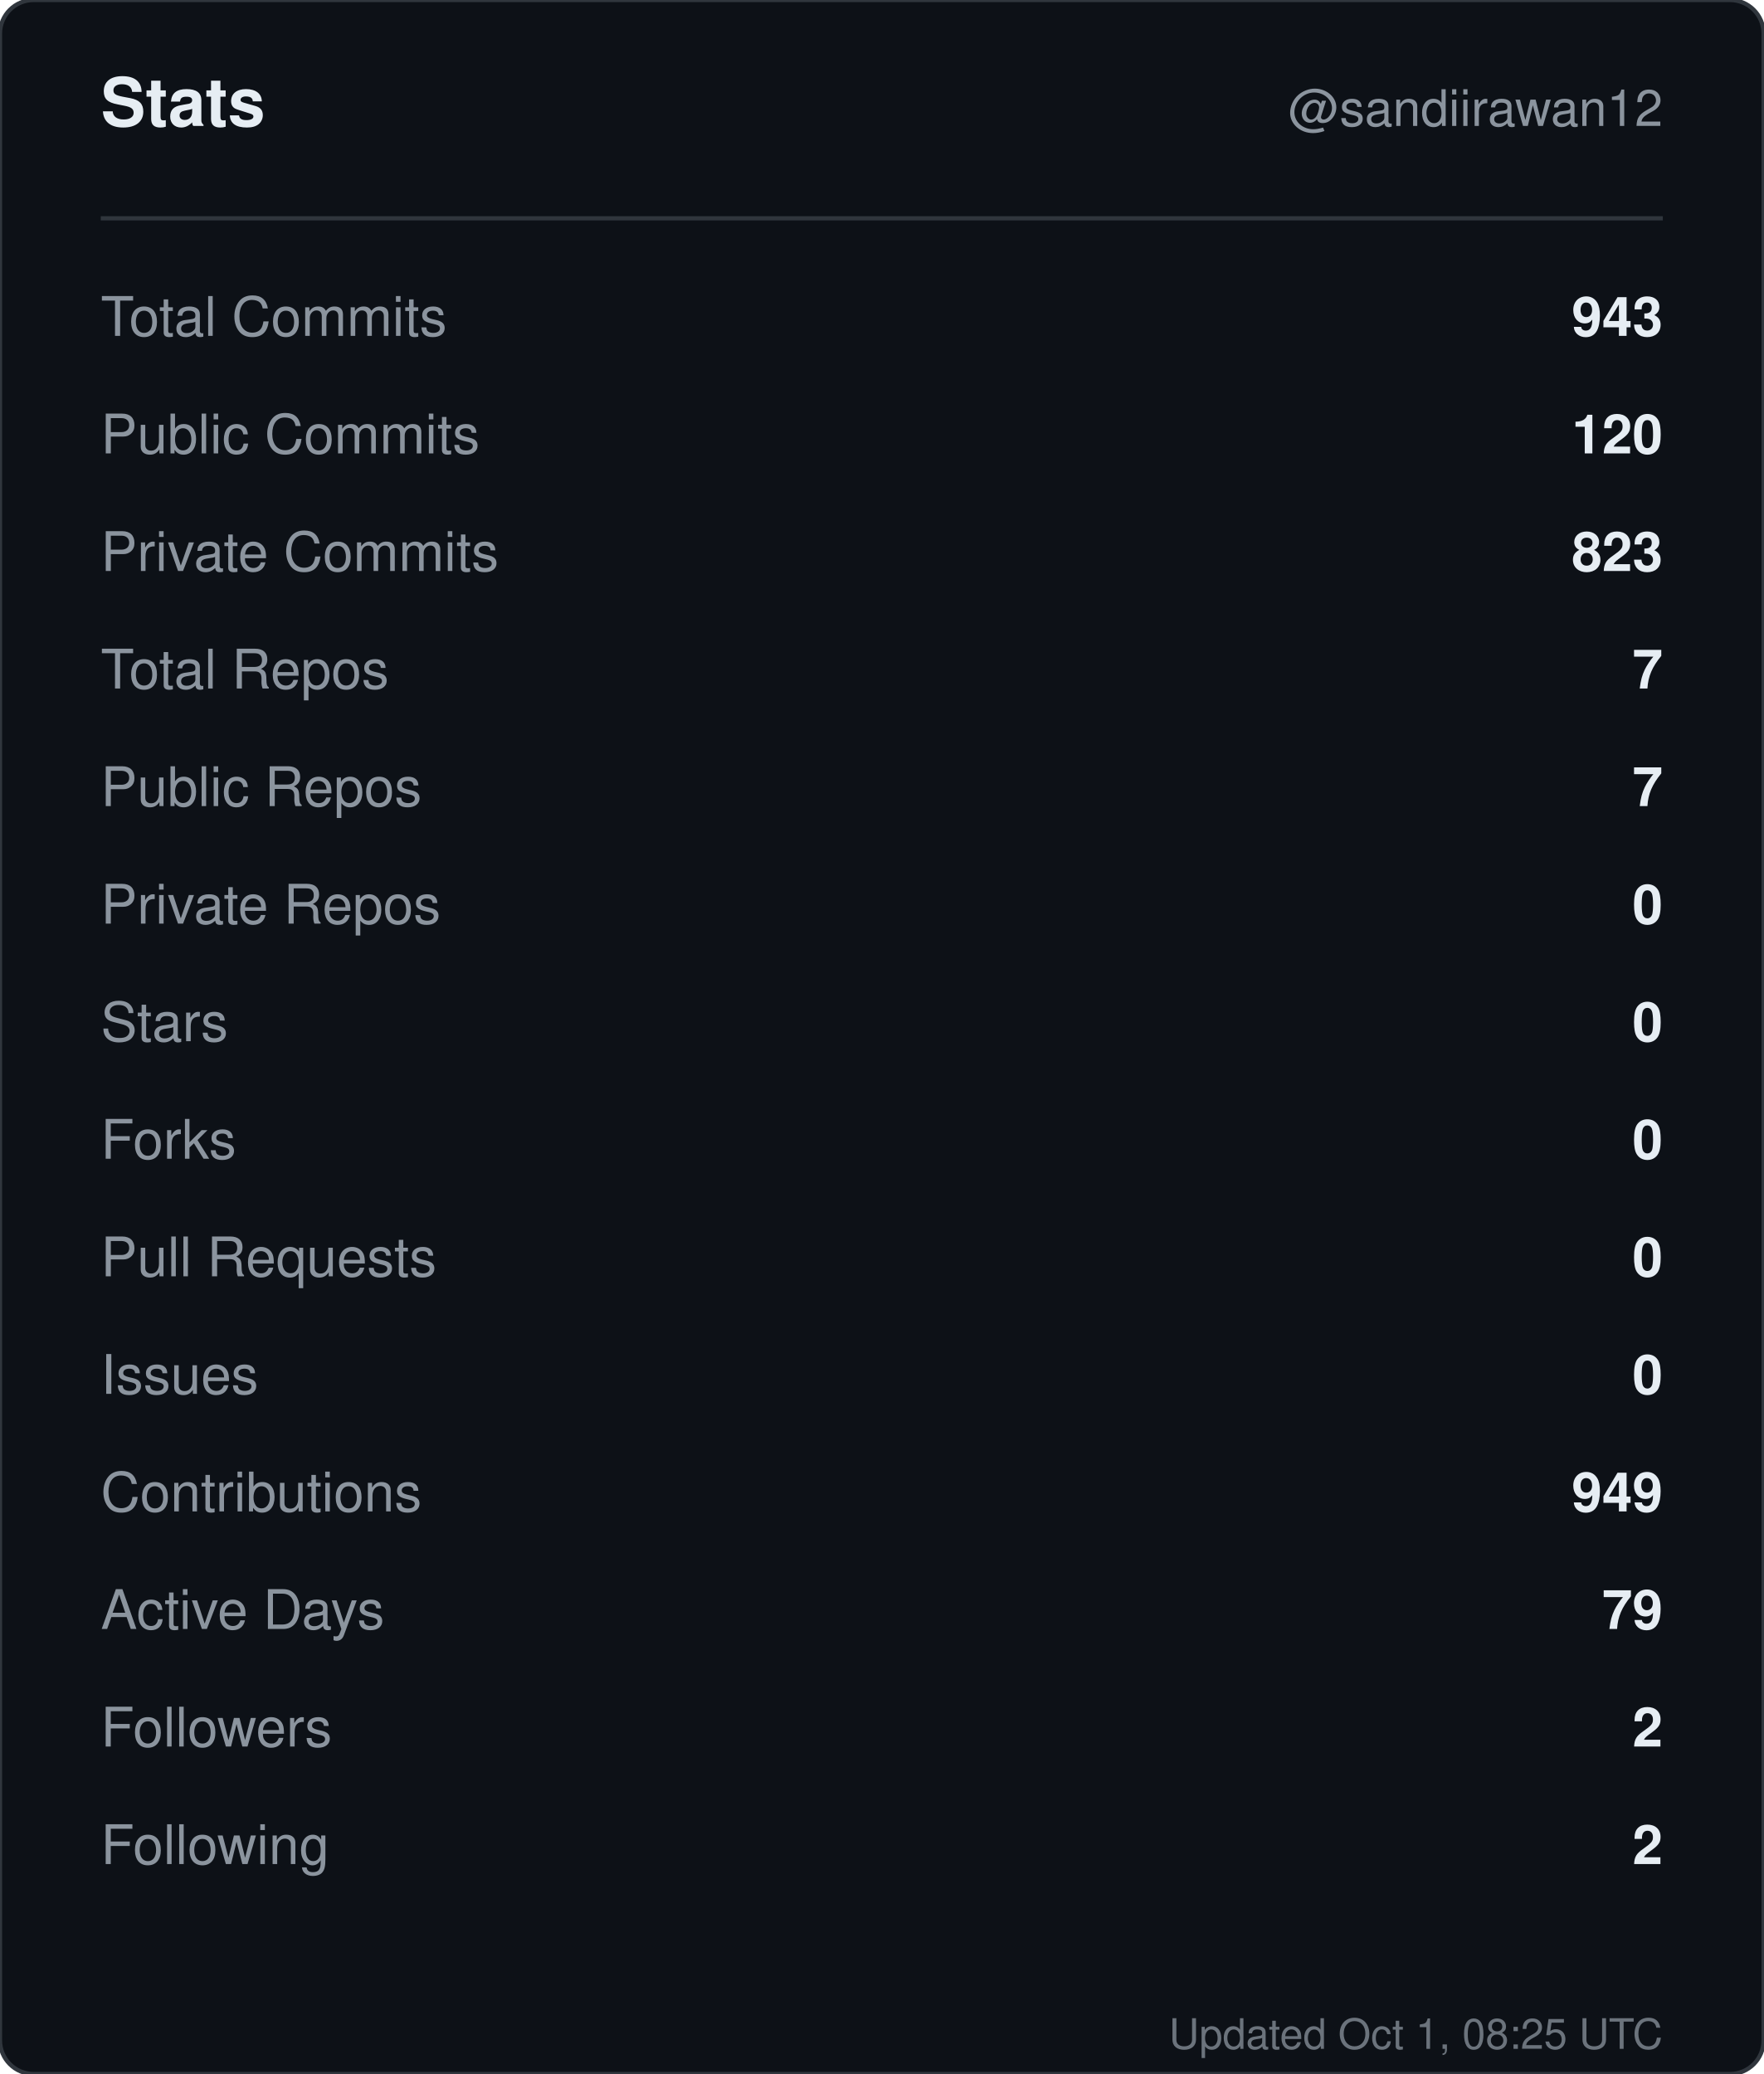
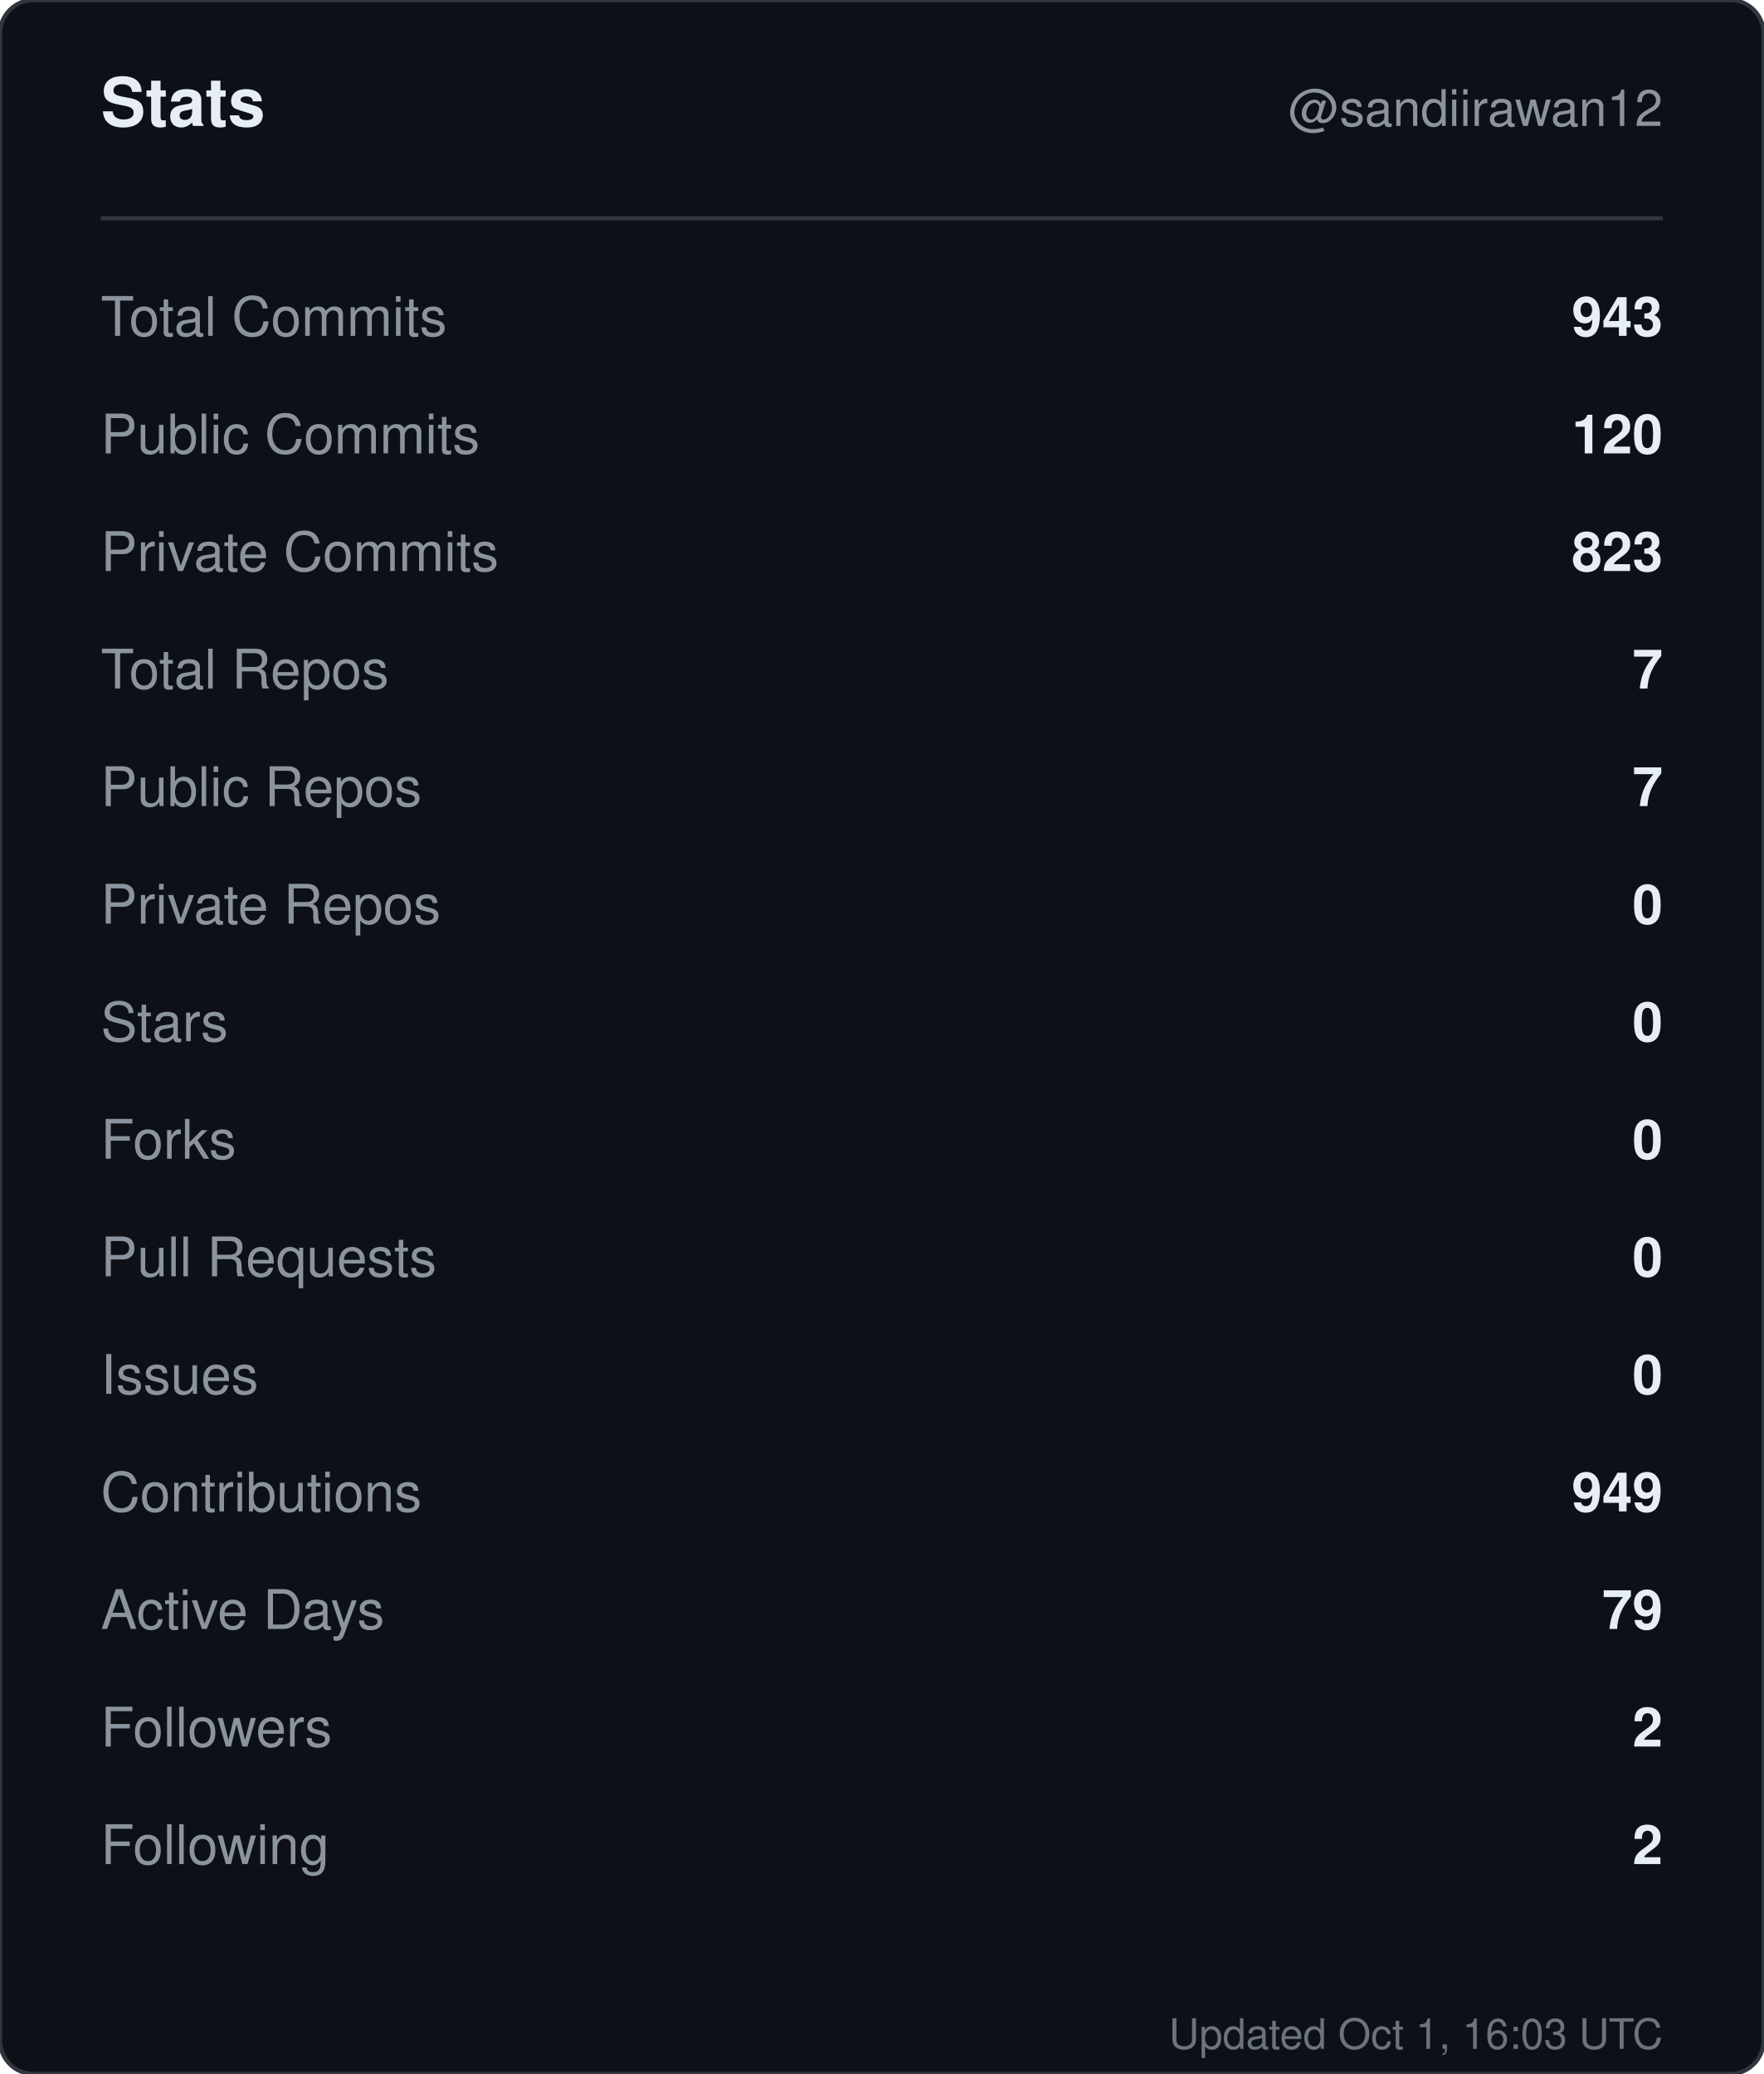
<svg xmlns="http://www.w3.org/2000/svg" width="420" height="494" viewBox="0 0 420 494" role="img" aria-label="Stats for sandiirawan12">
  <rect width="420" height="494" rx="8" fill="#0d1117" stroke="#30363d" />
  <g font-family="-apple-system, BlinkMacSystemFont, Segoe UI, Helvetica, Arial, sans-serif">
    <text x="24" y="30" fill="#e6edf3" font-size="16" font-weight="700">Stats</text>
    <text x="396" y="30" fill="#8b949e" font-size="12" text-anchor="end">@sandiirawan12</text>
    <line x1="24" y1="52" x2="396" y2="52" stroke="#30363d" />
    <text x="24" y="80" fill="#8b949e" font-size="13">Total Commits</text>
    <text x="396" y="80" fill="#e6edf3" font-size="13" font-weight="600" text-anchor="end">943</text>
    <text x="24" y="108" fill="#8b949e" font-size="13">Public Commits</text>
    <text x="396" y="108" fill="#e6edf3" font-size="13" font-weight="600" text-anchor="end">120</text>
    <text x="24" y="136" fill="#8b949e" font-size="13">Private Commits</text>
    <text x="396" y="136" fill="#e6edf3" font-size="13" font-weight="600" text-anchor="end">823</text>
    <text x="24" y="164" fill="#8b949e" font-size="13">Total Repos</text>
    <text x="396" y="164" fill="#e6edf3" font-size="13" font-weight="600" text-anchor="end">7</text>
    <text x="24" y="192" fill="#8b949e" font-size="13">Public Repos</text>
    <text x="396" y="192" fill="#e6edf3" font-size="13" font-weight="600" text-anchor="end">7</text>
    <text x="24" y="220" fill="#8b949e" font-size="13">Private Repos</text>
    <text x="396" y="220" fill="#e6edf3" font-size="13" font-weight="600" text-anchor="end">0</text>
    <text x="24" y="248" fill="#8b949e" font-size="13">Stars</text>
    <text x="396" y="248" fill="#e6edf3" font-size="13" font-weight="600" text-anchor="end">0</text>
    <text x="24" y="276" fill="#8b949e" font-size="13">Forks</text>
    <text x="396" y="276" fill="#e6edf3" font-size="13" font-weight="600" text-anchor="end">0</text>
    <text x="24" y="304" fill="#8b949e" font-size="13">Pull Requests</text>
    <text x="396" y="304" fill="#e6edf3" font-size="13" font-weight="600" text-anchor="end">0</text>
    <text x="24" y="332" fill="#8b949e" font-size="13">Issues</text>
    <text x="396" y="332" fill="#e6edf3" font-size="13" font-weight="600" text-anchor="end">0</text>
    <text x="24" y="360" fill="#8b949e" font-size="13">Contributions</text>
    <text x="396" y="360" fill="#e6edf3" font-size="13" font-weight="600" text-anchor="end">949</text>
    <text x="24" y="388" fill="#8b949e" font-size="13">Active Days</text>
    <text x="396" y="388" fill="#e6edf3" font-size="13" font-weight="600" text-anchor="end">79</text>
    <text x="24" y="416" fill="#8b949e" font-size="13">Followers</text>
    <text x="396" y="416" fill="#e6edf3" font-size="13" font-weight="600" text-anchor="end">2</text>
    <text x="24" y="444" fill="#8b949e" font-size="13">Following</text>
    <text x="396" y="444" fill="#e6edf3" font-size="13" font-weight="600" text-anchor="end">2</text>
-     <text x="396" y="488" fill="#8b949e" font-size="10" text-anchor="end" opacity="0.75">Updated Oct 1, 08:25 UTC</text>
+     <text x="396" y="488" fill="#8b949e" font-size="10" text-anchor="end" opacity="0.75">Updated Oct 1, 16:03 UTC</text>
  </g>
</svg>
